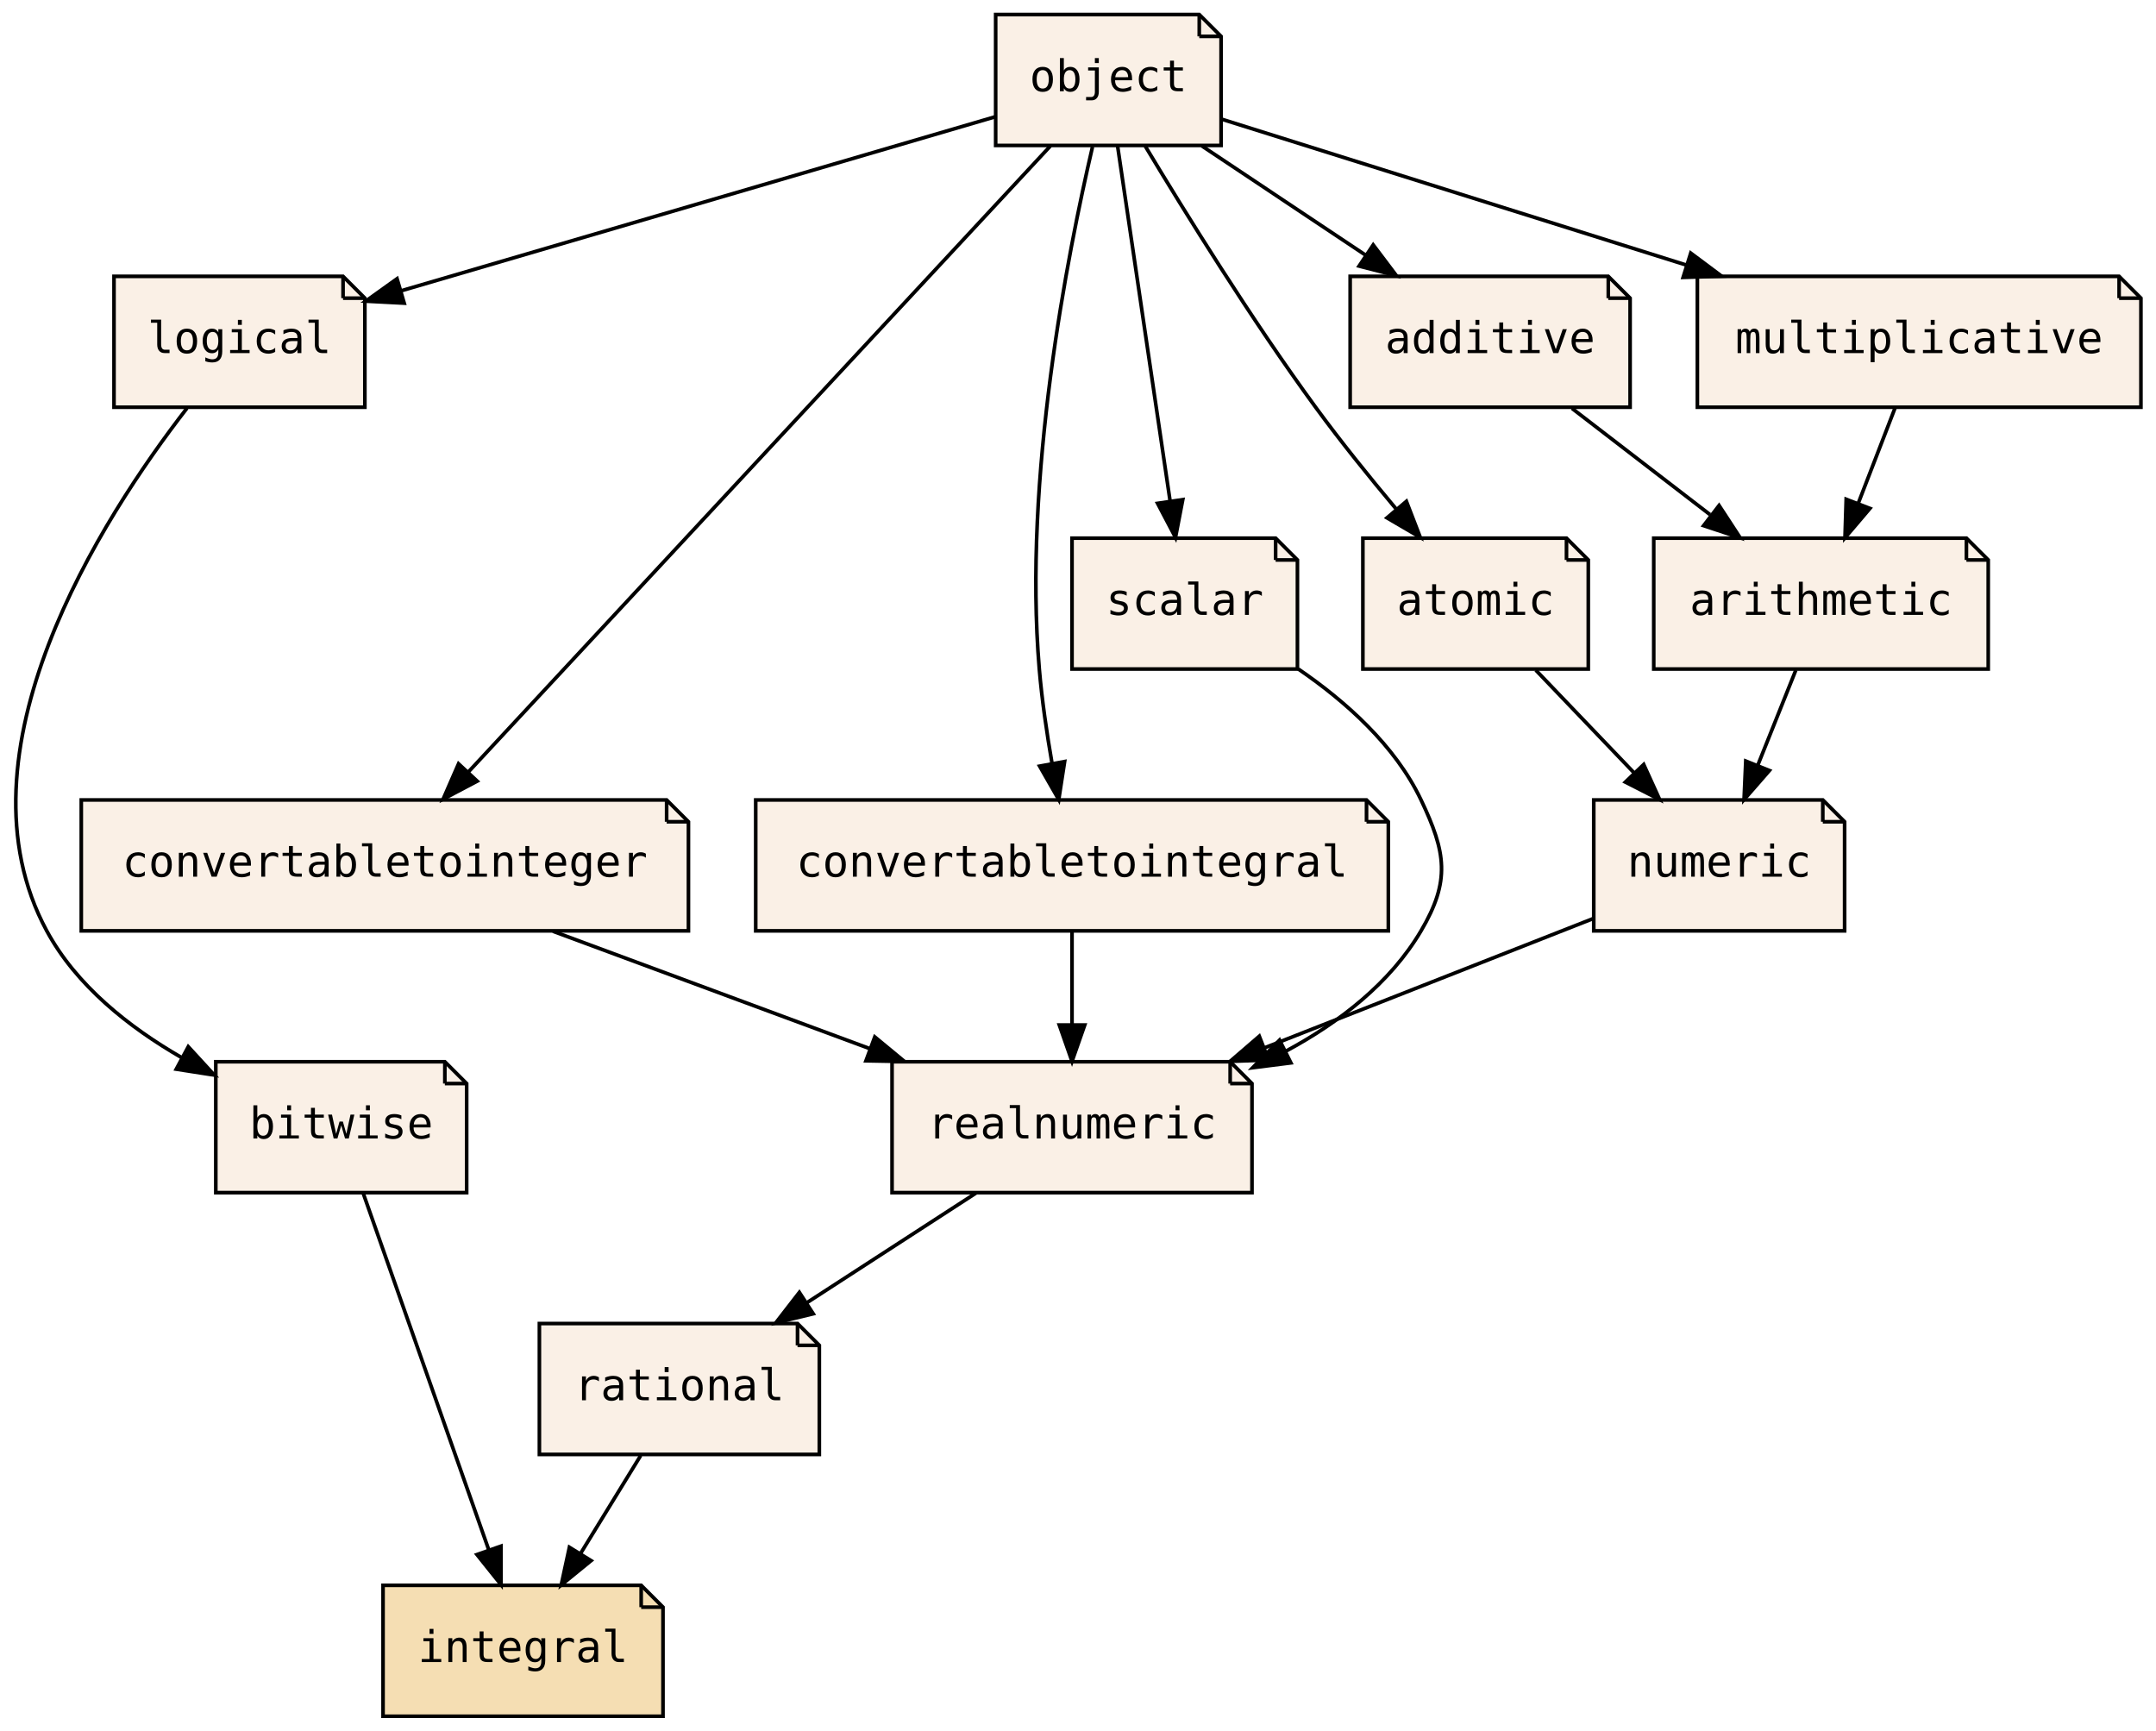
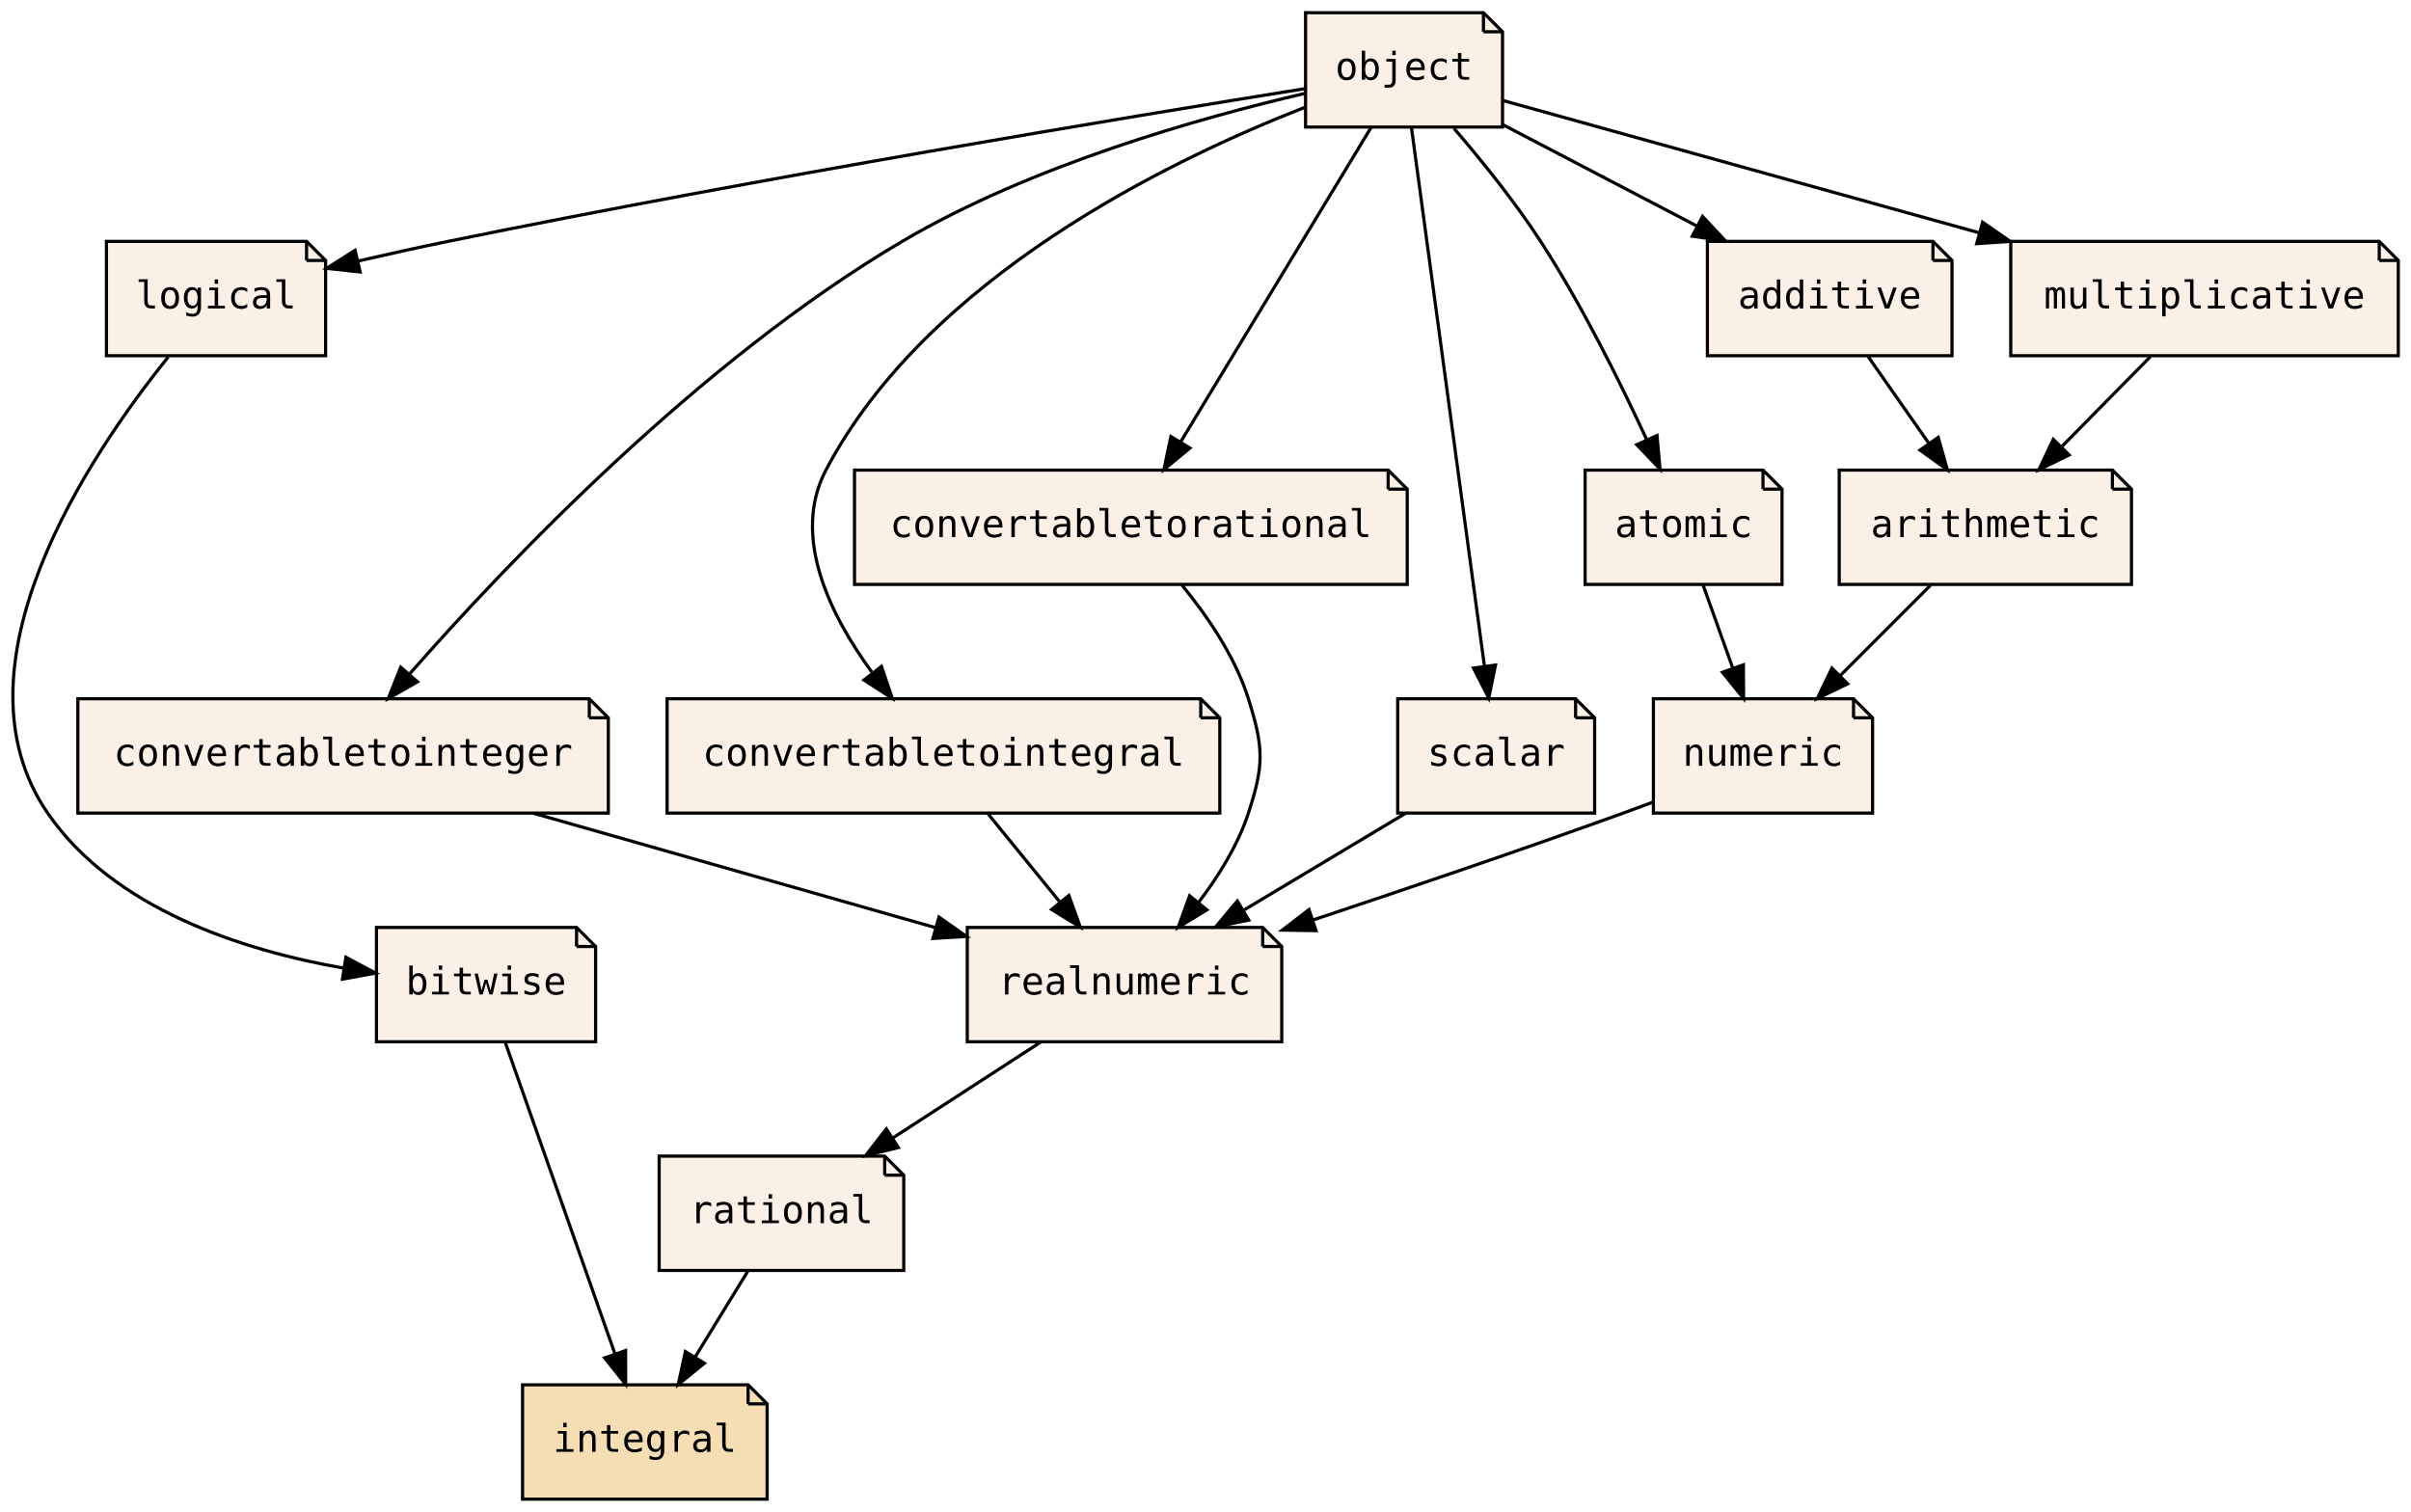
- <svg xmlns="http://www.w3.org/2000/svg" xmlns:xlink="http://www.w3.org/1999/xlink" width="593pt" height="476pt" viewBox="0.00 0.00 592.71 476.00">
+ <svg xmlns="http://www.w3.org/2000/svg" xmlns:xlink="http://www.w3.org/1999/xlink" width="759pt" height="476pt" viewBox="0.00 0.00 759.01 476.00">
  <g id="graph0" class="graph" transform="scale(1 1) rotate(0) translate(4 472)">
-     <polygon fill="transparent" stroke="transparent" points="-4,4 -4,-472 588.71,-472 588.71,4 -4,4" />
+     <polygon fill="transparent" stroke="transparent" points="-4,4 -4,-472 755.01,-472 755.01,4 -4,4" />
    <g id="node1" class="node">
      <g id="a_node1">
        <a xlink:href="PsyllaReference_Types.xhtml#PsyllaReference_Types_Details_bitwise" xlink:title="bitwise" target="_parent">
-           <polygon fill="linen" stroke="black" points="118.21,-180 55.21,-180 55.21,-144 124.21,-144 124.21,-174 118.21,-180" />
-           <polyline fill="none" stroke="black" points="118.21,-180 118.21,-174 " />
-           <polyline fill="none" stroke="black" points="124.21,-174 118.21,-174 " />
-           <text text-anchor="middle" x="89.71" y="-158.9" font-family="Source Code Pro,monospace" font-size="12.00">bitwise</text>
+           <polygon fill="linen" stroke="black" points="177.51,-180 114.51,-180 114.51,-144 183.51,-144 183.51,-174 177.51,-180" />
+           <polyline fill="none" stroke="black" points="177.51,-180 177.51,-174 " />
+           <polyline fill="none" stroke="black" points="183.51,-174 177.51,-174 " />
+           <text text-anchor="middle" x="149.01" y="-158.9" font-family="Source Code Pro,monospace" font-size="12.00">bitwise</text>
        </a>
      </g>
    </g>
    <g id="node3" class="node">
      <g id="a_node3">
        <a xlink:href="PsyllaReference_Types.xhtml#PsyllaReference_Types_Details_integral" xlink:title="integral" target="_parent">
-           <polygon fill="wheat" stroke="black" points="172.21,-36 101.21,-36 101.21,0 178.21,0 178.21,-30 172.21,-36" />
-           <polyline fill="none" stroke="black" points="172.21,-36 172.21,-30 " />
-           <polyline fill="none" stroke="black" points="178.21,-30 172.21,-30 " />
-           <text text-anchor="middle" x="139.71" y="-14.9" font-family="Source Code Pro,monospace" font-size="12.00">integral</text>
+           <polygon fill="wheat" stroke="black" points="231.51,-36 160.51,-36 160.51,0 237.51,0 237.51,-30 231.51,-36" />
+           <polyline fill="none" stroke="black" points="231.51,-36 231.51,-30 " />
+           <polyline fill="none" stroke="black" points="237.51,-30 231.51,-30 " />
+           <text text-anchor="middle" x="199.01" y="-14.9" font-family="Source Code Pro,monospace" font-size="12.00">integral</text>
        </a>
      </g>
    </g>
    <g id="edge1" class="edge">
-       <path fill="none" stroke="black" d="M95.74,-143.87C104.34,-119.46 120.2,-74.43 130.33,-45.64" />
-       <polygon fill="black" stroke="black" points="133.64,-46.78 133.66,-36.19 127.04,-44.46 133.64,-46.78" />
+       <path fill="none" stroke="black" d="M155.04,-143.87C163.64,-119.46 179.5,-74.43 189.63,-45.64" />
+       <polygon fill="black" stroke="black" points="192.94,-46.78 192.96,-36.19 186.34,-44.46 192.94,-46.78" />
    </g>
    <g id="node2" class="node">
      <g id="a_node2">
        <a xlink:href="PsyllaReference_Types.xhtml#PsyllaReference_Types_Details_rational" xlink:title="rational" target="_parent">
-           <polygon fill="linen" stroke="black" points="215.21,-108 144.21,-108 144.21,-72 221.21,-72 221.21,-102 215.21,-108" />
-           <polyline fill="none" stroke="black" points="215.21,-108 215.21,-102 " />
-           <polyline fill="none" stroke="black" points="221.21,-102 215.21,-102 " />
-           <text text-anchor="middle" x="182.71" y="-86.9" font-family="Source Code Pro,monospace" font-size="12.00">rational</text>
+           <polygon fill="linen" stroke="black" points="274.51,-108 203.51,-108 203.51,-72 280.51,-72 280.51,-102 274.51,-108" />
+           <polyline fill="none" stroke="black" points="274.51,-108 274.51,-102 " />
+           <polyline fill="none" stroke="black" points="280.51,-102 274.51,-102 " />
+           <text text-anchor="middle" x="242.01" y="-86.9" font-family="Source Code Pro,monospace" font-size="12.00">rational</text>
        </a>
      </g>
    </g>
    <g id="edge2" class="edge">
-       <path fill="none" stroke="black" d="M172.08,-71.7C167.08,-63.56 161.02,-53.69 155.5,-44.7" />
-       <polygon fill="black" stroke="black" points="158.43,-42.79 150.22,-36.1 152.47,-46.46 158.43,-42.79" />
+       <path fill="none" stroke="black" d="M231.38,-71.7C226.39,-63.56 220.32,-53.69 214.8,-44.7" />
+       <polygon fill="black" stroke="black" points="217.74,-42.79 209.52,-36.1 211.77,-46.46 217.74,-42.79" />
    </g>
    <g id="node4" class="node">
      <g id="a_node4">
        <a xlink:href="PsyllaReference_Types.xhtml#PsyllaReference_Types_Details_logical" xlink:title="logical" target="_parent">
-           <polygon fill="linen" stroke="black" points="90.21,-396 27.21,-396 27.21,-360 96.21,-360 96.21,-390 90.21,-396" />
-           <polyline fill="none" stroke="black" points="90.21,-396 90.21,-390 " />
-           <polyline fill="none" stroke="black" points="96.21,-390 90.21,-390 " />
-           <text text-anchor="middle" x="61.71" y="-374.9" font-family="Source Code Pro,monospace" font-size="12.00">logical</text>
+           <polygon fill="linen" stroke="black" points="92.51,-396 29.51,-396 29.51,-360 98.51,-360 98.51,-390 92.51,-396" />
+           <polyline fill="none" stroke="black" points="92.51,-396 92.51,-390 " />
+           <polyline fill="none" stroke="black" points="98.51,-390 92.51,-390 " />
+           <text text-anchor="middle" x="64.01" y="-374.9" font-family="Source Code Pro,monospace" font-size="12.00">logical</text>
        </a>
      </g>
    </g>
    <g id="edge3" class="edge">
-       <path fill="none" stroke="black" d="M47.28,-359.74C23.75,-329.36 -17.74,-264.92 8.71,-216 16.85,-200.94 31.34,-189.48 45.83,-181.13" />
-       <polygon fill="black" stroke="black" points="47.64,-184.13 54.8,-176.33 44.33,-177.96 47.64,-184.13" />
+       <path fill="none" stroke="black" d="M48.95,-359.6C23.88,-328.45 -20.65,-262.08 11.01,-216 31.8,-185.75 72.43,-172.76 104.25,-167.18" />
+       <polygon fill="black" stroke="black" points="104.89,-170.62 114.23,-165.62 103.81,-163.71 104.89,-170.62" />
    </g>
    <g id="node5" class="node">
      <g id="a_node5">
        <a xlink:href="PsyllaReference_Types.xhtml#PsyllaReference_Types_Details_realnumeric" xlink:title="realnumeric" target="_parent">
-           <polygon fill="linen" stroke="black" points="334.21,-180 241.21,-180 241.21,-144 340.21,-144 340.21,-174 334.21,-180" />
-           <polyline fill="none" stroke="black" points="334.21,-180 334.21,-174 " />
-           <polyline fill="none" stroke="black" points="340.21,-174 334.21,-174 " />
-           <text text-anchor="middle" x="290.71" y="-158.9" font-family="Source Code Pro,monospace" font-size="12.00">realnumeric</text>
+           <polygon fill="linen" stroke="black" points="393.51,-180 300.51,-180 300.51,-144 399.51,-144 399.51,-174 393.51,-180" />
+           <polyline fill="none" stroke="black" points="393.51,-180 393.51,-174 " />
+           <polyline fill="none" stroke="black" points="399.51,-174 393.51,-174 " />
+           <text text-anchor="middle" x="350.01" y="-158.9" font-family="Source Code Pro,monospace" font-size="12.00">realnumeric</text>
        </a>
      </g>
    </g>
    <g id="edge4" class="edge">
-       <path fill="none" stroke="black" d="M264.29,-143.88C250.3,-134.81 232.93,-123.55 217.83,-113.76" />
-       <polygon fill="black" stroke="black" points="219.53,-110.69 209.23,-108.19 215.72,-116.57 219.53,-110.69" />
+       <path fill="none" stroke="black" d="M323.59,-143.88C309.6,-134.81 292.24,-123.55 277.13,-113.76" />
+       <polygon fill="black" stroke="black" points="278.83,-110.69 268.53,-108.19 275.02,-116.57 278.83,-110.69" />
    </g>
    <g id="node6" class="node">
      <g id="a_node6">
        <a xlink:href="PsyllaReference_Types.xhtml#PsyllaReference_Types_Details_object" xlink:title="object" target="_parent">
-           <polygon fill="linen" stroke="black" points="325.71,-468 269.71,-468 269.71,-432 331.71,-432 331.71,-462 325.71,-468" />
-           <polyline fill="none" stroke="black" points="325.71,-468 325.71,-462 " />
-           <polyline fill="none" stroke="black" points="331.71,-462 325.71,-462 " />
-           <text text-anchor="middle" x="300.71" y="-446.9" font-family="Source Code Pro,monospace" font-size="12.00">object</text>
+           <polygon fill="linen" stroke="black" points="463.01,-468 407.01,-468 407.01,-432 469.01,-432 469.01,-462 463.01,-468" />
+           <polyline fill="none" stroke="black" points="463.01,-468 463.01,-462 " />
+           <polyline fill="none" stroke="black" points="469.01,-462 463.01,-462 " />
+           <text text-anchor="middle" x="438.01" y="-446.9" font-family="Source Code Pro,monospace" font-size="12.00">object</text>
        </a>
      </g>
    </g>
    <g id="edge5" class="edge">
-       <path fill="none" stroke="black" d="M269.47,-439.85C227.77,-427.64 153.67,-405.93 106.16,-392.02" />
-       <polygon fill="black" stroke="black" points="107.03,-388.63 96.45,-389.18 105.06,-395.34 107.03,-388.63" />
+       <path fill="none" stroke="black" d="M406.71,-444.07C351.89,-435.29 235.01,-416.02 137.01,-396 127.84,-394.13 118.05,-391.96 108.72,-389.82" />
+       <polygon fill="black" stroke="black" points="109.37,-386.37 98.83,-387.52 107.78,-393.19 109.37,-386.37" />
    </g>
    <g id="node8" class="node">
      <g id="a_node8">
        <a xlink:href="PsyllaReference_Types.xhtml#PsyllaReference_Types_Details_convertabletointeger" xlink:title="convertabletointeger" target="_parent">
-           <polygon fill="linen" stroke="black" points="179.21,-252 18.21,-252 18.21,-216 185.21,-216 185.21,-246 179.21,-252" />
-           <polyline fill="none" stroke="black" points="179.21,-252 179.21,-246 " />
-           <polyline fill="none" stroke="black" points="185.21,-246 179.21,-246 " />
-           <text text-anchor="middle" x="101.71" y="-230.9" font-family="Source Code Pro,monospace" font-size="12.00">convertabletointeger</text>
-         </a>
-       </g>
-     </g>
-     <g id="edge12" class="edge">
-       <path fill="none" stroke="black" d="M284.76,-431.85C249.61,-394.05 165.37,-303.45 124.59,-259.6" />
-       <polygon fill="black" stroke="black" points="127.11,-257.17 117.74,-252.23 121.98,-261.94 127.11,-257.17" />
+           <polygon fill="linen" stroke="black" points="181.51,-252 20.51,-252 20.51,-216 187.51,-216 187.51,-246 181.51,-252" />
+           <polyline fill="none" stroke="black" points="181.51,-252 181.51,-246 " />
+           <polyline fill="none" stroke="black" points="187.51,-246 181.51,-246 " />
+           <text text-anchor="middle" x="104.01" y="-230.9" font-family="Source Code Pro,monospace" font-size="12.00">convertabletointeger</text>
+         </a>
+       </g>
+     </g>
+     <g id="edge13" class="edge">
+       <path fill="none" stroke="black" d="M407,-442.64C373.92,-434.97 320.77,-420.01 280.01,-396 216.26,-358.45 155.76,-294.89 125.03,-259.91" />
+       <polygon fill="black" stroke="black" points="127.43,-257.34 118.23,-252.08 122.15,-261.93 127.43,-257.34" />
    </g>
    <g id="node9" class="node">
      <g id="a_node9">
        <a xlink:href="PsyllaReference_Types.xhtml#PsyllaReference_Types_Details_convertabletointegral" xlink:title="convertabletointegral" target="_parent">
-           <polygon fill="linen" stroke="black" points="371.71,-252 203.71,-252 203.71,-216 377.71,-216 377.71,-246 371.71,-252" />
-           <polyline fill="none" stroke="black" points="371.71,-252 371.71,-246 " />
-           <polyline fill="none" stroke="black" points="377.71,-246 371.71,-246 " />
-           <text text-anchor="middle" x="290.71" y="-230.9" font-family="Source Code Pro,monospace" font-size="12.00">convertabletointegral</text>
-         </a>
-       </g>
-     </g>
-     <g id="edge13" class="edge">
-       <path fill="none" stroke="black" d="M296.35,-431.65C289.47,-402.18 277.29,-340.45 281.71,-288 282.43,-279.5 283.78,-270.31 285.22,-262.01" />
-       <polygon fill="black" stroke="black" points="288.68,-262.56 287.06,-252.09 281.8,-261.29 288.68,-262.56" />
+           <polygon fill="linen" stroke="black" points="374.01,-252 206.01,-252 206.01,-216 380.01,-216 380.01,-246 374.01,-252" />
+           <polyline fill="none" stroke="black" points="374.01,-252 374.01,-246 " />
+           <polyline fill="none" stroke="black" points="380.01,-246 374.01,-246 " />
+           <text text-anchor="middle" x="293.01" y="-230.9" font-family="Source Code Pro,monospace" font-size="12.00">convertabletointegral</text>
+         </a>
+       </g>
+     </g>
+     <g id="edge14" class="edge">
+       <path fill="none" stroke="black" d="M406.83,-438.22C363.79,-421.43 287.88,-384.55 256.01,-324 245.1,-303.26 257.2,-278.57 270.41,-260.46" />
+       <polygon fill="black" stroke="black" points="273.5,-262.19 276.88,-252.15 267.98,-257.89 273.5,-262.19" />
    </g>
    <g id="node10" class="node">
      <g id="a_node10">
-         <a xlink:href="PsyllaReference_Types.xhtml#PsyllaReference_Types_Details_scalar" xlink:title="scalar" target="_parent">
-           <polygon fill="linen" stroke="black" points="346.71,-324 290.71,-324 290.71,-288 352.71,-288 352.71,-318 346.71,-324" />
-           <polyline fill="none" stroke="black" points="346.71,-324 346.71,-318 " />
-           <polyline fill="none" stroke="black" points="352.71,-318 346.71,-318 " />
-           <text text-anchor="middle" x="321.71" y="-302.9" font-family="Source Code Pro,monospace" font-size="12.00">scalar</text>
-         </a>
-       </g>
-     </g>
-     <g id="edge14" class="edge">
-       <path fill="none" stroke="black" d="M303.24,-431.87C306.82,-407.67 313.4,-363.21 317.66,-334.39" />
-       <polygon fill="black" stroke="black" points="321.17,-334.59 319.17,-324.19 314.24,-333.57 321.17,-334.59" />
+         <a xlink:href="PsyllaReference_Types.xhtml#PsyllaReference_Types_Details_convertabletorational" xlink:title="convertabletorational" target="_parent">
+           <polygon fill="linen" stroke="black" points="433.01,-324 265.01,-324 265.01,-288 439.01,-288 439.01,-318 433.01,-324" />
+           <polyline fill="none" stroke="black" points="433.01,-324 433.01,-318 " />
+           <polyline fill="none" stroke="black" points="439.01,-318 433.01,-318 " />
+           <text text-anchor="middle" x="352.01" y="-302.9" font-family="Source Code Pro,monospace" font-size="12.00">convertabletorational</text>
+         </a>
+       </g>
+     </g>
+     <g id="edge15" class="edge">
+       <path fill="none" stroke="black" d="M427.64,-431.87C412.72,-407.24 385.1,-361.64 367.69,-332.88" />
+       <polygon fill="black" stroke="black" points="370.6,-330.93 362.42,-324.19 364.61,-334.56 370.6,-330.93" />
    </g>
    <g id="node11" class="node">
      <g id="a_node11">
+         <a xlink:href="PsyllaReference_Types.xhtml#PsyllaReference_Types_Details_scalar" xlink:title="scalar" target="_parent">
+           <polygon fill="linen" stroke="black" points="492.01,-252 436.01,-252 436.01,-216 498.01,-216 498.01,-246 492.01,-252" />
+           <polyline fill="none" stroke="black" points="492.01,-252 492.01,-246 " />
+           <polyline fill="none" stroke="black" points="498.01,-246 492.01,-246 " />
+           <text text-anchor="middle" x="467.01" y="-230.9" font-family="Source Code Pro,monospace" font-size="12.00">scalar</text>
+         </a>
+       </g>
+     </g>
+     <g id="edge16" class="edge">
+       <path fill="none" stroke="black" d="M440.34,-431.85C445.35,-394.83 457.23,-307.18 463.3,-262.39" />
+       <polygon fill="black" stroke="black" points="466.8,-262.61 464.68,-252.23 459.87,-261.67 466.8,-262.61" />
+     </g>
+     <g id="node12" class="node">
+       <g id="a_node12">
        <a xlink:href="PsyllaReference_Types.xhtml#PsyllaReference_Types_Details_atomic" xlink:title="atomic" target="_parent">
-           <polygon fill="linen" stroke="black" points="426.71,-324 370.71,-324 370.71,-288 432.71,-288 432.71,-318 426.71,-324" />
-           <polyline fill="none" stroke="black" points="426.71,-324 426.71,-318 " />
-           <polyline fill="none" stroke="black" points="432.71,-318 426.71,-318 " />
-           <text text-anchor="middle" x="401.71" y="-302.9" font-family="Source Code Pro,monospace" font-size="12.00">atomic</text>
-         </a>
-       </g>
-     </g>
-     <g id="edge15" class="edge">
-       <path fill="none" stroke="black" d="M310.82,-431.86C321.78,-413.62 340.06,-384.14 357.71,-360 364.56,-350.64 372.53,-340.76 379.8,-332.1" />
-       <polygon fill="black" stroke="black" points="382.68,-334.12 386.49,-324.23 377.34,-329.58 382.68,-334.12" />
-     </g>
-     <g id="node13" class="node">
-       <g id="a_node13">
-         <a xlink:href="PsyllaReference_Types.xhtml#PsyllaReference_Types_Details_additive" xlink:title="additive" target="_parent">
-           <polygon fill="linen" stroke="black" points="438.21,-396 367.21,-396 367.21,-360 444.21,-360 444.21,-390 438.21,-396" />
-           <polyline fill="none" stroke="black" points="438.21,-396 438.21,-390 " />
-           <polyline fill="none" stroke="black" points="444.21,-390 438.21,-390 " />
-           <text text-anchor="middle" x="405.71" y="-374.9" font-family="Source Code Pro,monospace" font-size="12.00">additive</text>
-         </a>
-       </g>
-     </g>
-     <g id="edge18" class="edge">
-       <path fill="none" stroke="black" d="M326.4,-431.88C340,-422.81 356.88,-411.55 371.57,-401.76" />
-       <polygon fill="black" stroke="black" points="373.55,-404.65 379.93,-396.19 369.66,-398.82 373.55,-404.65" />
+           <polygon fill="linen" stroke="black" points="551.01,-324 495.01,-324 495.01,-288 557.01,-288 557.01,-318 551.01,-324" />
+           <polyline fill="none" stroke="black" points="551.01,-324 551.01,-318 " />
+           <polyline fill="none" stroke="black" points="557.01,-318 551.01,-318 " />
+           <text text-anchor="middle" x="526.01" y="-302.9" font-family="Source Code Pro,monospace" font-size="12.00">atomic</text>
+         </a>
+       </g>
+     </g>
+     <g id="edge17" class="edge">
+       <path fill="none" stroke="black" d="M453.74,-431.57C462.35,-421.56 472.9,-408.53 481.01,-396 493.96,-376.02 505.98,-351.82 514.34,-333.7" />
+       <polygon fill="black" stroke="black" points="517.65,-334.88 518.59,-324.33 511.27,-331.99 517.65,-334.88" />
    </g>
    <g id="node14" class="node">
      <g id="a_node14">
+         <a xlink:href="PsyllaReference_Types.xhtml#PsyllaReference_Types_Details_additive" xlink:title="additive" target="_parent">
+           <polygon fill="linen" stroke="black" points="604.51,-396 533.51,-396 533.51,-360 610.51,-360 610.51,-390 604.51,-396" />
+           <polyline fill="none" stroke="black" points="604.51,-396 604.51,-390 " />
+           <polyline fill="none" stroke="black" points="610.51,-390 604.51,-390 " />
+           <text text-anchor="middle" x="572.01" y="-374.9" font-family="Source Code Pro,monospace" font-size="12.00">additive</text>
+         </a>
+       </g>
+     </g>
+     <g id="edge20" class="edge">
+       <path fill="none" stroke="black" d="M469.09,-432.76C487.25,-423.28 510.4,-411.19 530.14,-400.87" />
+       <polygon fill="black" stroke="black" points="531.99,-403.86 539.23,-396.12 528.75,-397.65 531.99,-403.86" />
+     </g>
+     <g id="node15" class="node">
+       <g id="a_node15">
        <a xlink:href="PsyllaReference_Types.xhtml#PsyllaReference_Types_Details_multiplicative" xlink:title="multiplicative" target="_parent">
-           <polygon fill="linen" stroke="black" points="578.71,-396 462.71,-396 462.71,-360 584.71,-360 584.71,-390 578.71,-396" />
-           <polyline fill="none" stroke="black" points="578.71,-396 578.71,-390 " />
-           <polyline fill="none" stroke="black" points="584.71,-390 578.71,-390 " />
-           <text text-anchor="middle" x="523.71" y="-374.9" font-family="Source Code Pro,monospace" font-size="12.00">multiplicative</text>
-         </a>
-       </g>
-     </g>
-     <g id="edge19" class="edge">
-       <path fill="none" stroke="black" d="M331.72,-439.27C364.69,-428.92 417.78,-412.25 459.78,-399.07" />
-       <polygon fill="black" stroke="black" points="460.89,-402.39 469.38,-396.05 458.79,-395.71 460.89,-402.39" />
+           <polygon fill="linen" stroke="black" points="745.01,-396 629.01,-396 629.01,-360 751.01,-360 751.01,-390 745.01,-396" />
+           <polyline fill="none" stroke="black" points="745.01,-396 745.01,-390 " />
+           <polyline fill="none" stroke="black" points="751.01,-390 745.01,-390 " />
+           <text text-anchor="middle" x="690.01" y="-374.9" font-family="Source Code Pro,monospace" font-size="12.00">multiplicative</text>
+         </a>
+       </g>
+     </g>
+     <g id="edge21" class="edge">
+       <path fill="none" stroke="black" d="M469.17,-440.35C506.39,-430.01 569.82,-412.39 619.18,-398.68" />
+       <polygon fill="black" stroke="black" points="620.15,-402.04 628.85,-395.99 618.28,-395.29 620.15,-402.04" />
    </g>
    <g id="node7" class="node">
      <g id="a_node7">
        <a xlink:href="PsyllaReference_Types.xhtml#PsyllaReference_Types_Details_numeric" xlink:title="numeric" target="_parent">
-           <polygon fill="linen" stroke="black" points="497.21,-252 434.21,-252 434.21,-216 503.21,-216 503.21,-246 497.21,-252" />
-           <polyline fill="none" stroke="black" points="497.21,-252 497.21,-246 " />
-           <polyline fill="none" stroke="black" points="503.21,-246 497.21,-246 " />
-           <text text-anchor="middle" x="468.71" y="-230.9" font-family="Source Code Pro,monospace" font-size="12.00">numeric</text>
+           <polygon fill="linen" stroke="black" points="579.51,-252 516.51,-252 516.51,-216 585.51,-216 585.51,-246 579.51,-252" />
+           <polyline fill="none" stroke="black" points="579.51,-252 579.51,-246 " />
+           <polyline fill="none" stroke="black" points="585.51,-246 579.51,-246 " />
+           <text text-anchor="middle" x="551.01" y="-230.9" font-family="Source Code Pro,monospace" font-size="12.00">numeric</text>
        </a>
      </g>
    </g>
    <g id="edge6" class="edge">
-       <path fill="none" stroke="black" d="M433.97,-219.34C408.33,-209.26 372.99,-195.36 343.82,-183.89" />
-       <polygon fill="black" stroke="black" points="344.78,-180.5 334.19,-180.1 342.22,-187.02 344.78,-180.5" />
+       <path fill="none" stroke="black" d="M516.48,-219.5C513.29,-218.3 510.09,-217.11 507.01,-216 474.93,-204.39 438.88,-192.17 409.42,-182.38" />
+       <polygon fill="black" stroke="black" points="410.29,-178.99 399.7,-179.17 408.09,-185.63 410.29,-178.99" />
    </g>
    <g id="edge7" class="edge">
-       <path fill="none" stroke="black" d="M147.95,-215.88C174.24,-206.14 207.36,-193.87 235.07,-183.61" />
-       <polygon fill="black" stroke="black" points="236.46,-186.82 244.63,-180.07 234.03,-180.26 236.46,-186.82" />
+       <path fill="none" stroke="black" d="M163.88,-215.97C202.26,-205.04 251.9,-190.92 290.26,-180" />
+       <polygon fill="black" stroke="black" points="291.6,-183.26 300.26,-177.16 289.68,-176.53 291.6,-183.26" />
    </g>
    <g id="edge8" class="edge">
-       <path fill="none" stroke="black" d="M290.71,-215.7C290.71,-207.98 290.71,-198.71 290.71,-190.11" />
-       <polygon fill="black" stroke="black" points="294.21,-190.1 290.71,-180.1 287.21,-190.1 294.21,-190.1" />
+       <path fill="none" stroke="black" d="M307.1,-215.7C313.94,-207.3 322.27,-197.07 329.77,-187.86" />
+       <polygon fill="black" stroke="black" points="332.49,-190.07 336.09,-180.1 327.06,-185.65 332.49,-190.07" />
    </g>
    <g id="edge9" class="edge">
-       <path fill="none" stroke="black" d="M352.95,-288.01C365.92,-279.14 379.59,-266.99 386.71,-252 393.58,-237.55 394.84,-229.78 386.71,-216 378.22,-201.61 364.26,-190.85 349.59,-182.94" />
-       <polygon fill="black" stroke="black" points="350.91,-179.69 340.4,-178.36 347.79,-185.95 350.91,-179.69" />
+       <path fill="none" stroke="black" d="M368.05,-287.85C376.03,-278.12 384.84,-265.27 389.01,-252 393.81,-236.74 394,-231.2 389.01,-216 385.7,-205.91 379.65,-196.15 373.28,-187.82" />
+       <polygon fill="black" stroke="black" points="375.94,-185.54 366.9,-180.01 370.51,-189.97 375.94,-185.54" />
    </g>
    <g id="edge10" class="edge">
-       <path fill="none" stroke="black" d="M418.27,-287.7C426.39,-279.22 436.3,-268.86 445.18,-259.58" />
-       <polygon fill="black" stroke="black" points="447.95,-261.75 452.34,-252.1 442.9,-256.91 447.95,-261.75" />
-     </g>
-     <g id="node12" class="node">
-       <g id="a_node12">
+       <path fill="none" stroke="black" d="M438.39,-215.88C423.09,-206.72 404.07,-195.34 387.6,-185.48" />
+       <polygon fill="black" stroke="black" points="389.12,-182.32 378.74,-180.19 385.53,-188.33 389.12,-182.32" />
+     </g>
+     <g id="edge11" class="edge">
+       <path fill="none" stroke="black" d="M532.19,-287.7C535.01,-279.81 538.4,-270.3 541.53,-261.55" />
+       <polygon fill="black" stroke="black" points="544.84,-262.7 544.9,-252.1 538.24,-260.34 544.84,-262.7" />
+     </g>
+     <g id="node13" class="node">
+       <g id="a_node13">
        <a xlink:href="PsyllaReference_Types.xhtml#PsyllaReference_Types_Details_arithmetic" xlink:title="arithmetic" target="_parent">
-           <polygon fill="linen" stroke="black" points="536.71,-324 450.71,-324 450.71,-288 542.71,-288 542.71,-318 536.71,-324" />
-           <polyline fill="none" stroke="black" points="536.71,-324 536.71,-318 " />
-           <polyline fill="none" stroke="black" points="542.71,-318 536.71,-318 " />
-           <text text-anchor="middle" x="496.71" y="-302.9" font-family="Source Code Pro,monospace" font-size="12.00">arithmetic</text>
-         </a>
-       </g>
-     </g>
-     <g id="edge11" class="edge">
-       <path fill="none" stroke="black" d="M489.79,-287.7C486.64,-279.81 482.83,-270.3 479.33,-261.55" />
-       <polygon fill="black" stroke="black" points="482.52,-260.09 475.55,-252.1 476.02,-262.69 482.52,-260.09" />
-     </g>
-     <g id="edge16" class="edge">
-       <path fill="none" stroke="black" d="M428.21,-359.7C439.67,-350.88 453.77,-340.03 466.19,-330.47" />
-       <polygon fill="black" stroke="black" points="468.68,-332.98 474.48,-324.1 464.42,-327.43 468.68,-332.98" />
-     </g>
-     <g id="edge17" class="edge">
-       <path fill="none" stroke="black" d="M517.04,-359.7C514,-351.81 510.33,-342.3 506.95,-333.55" />
-       <polygon fill="black" stroke="black" points="510.17,-332.17 503.31,-324.1 503.64,-334.69 510.17,-332.17" />
+           <polygon fill="linen" stroke="black" points="661.01,-324 575.01,-324 575.01,-288 667.01,-288 667.01,-318 661.01,-324" />
+           <polyline fill="none" stroke="black" points="661.01,-324 661.01,-318 " />
+           <polyline fill="none" stroke="black" points="667.01,-318 661.01,-318 " />
+           <text text-anchor="middle" x="621.01" y="-302.9" font-family="Source Code Pro,monospace" font-size="12.00">arithmetic</text>
+         </a>
+       </g>
+     </g>
+     <g id="edge12" class="edge">
+       <path fill="none" stroke="black" d="M603.71,-287.7C595.15,-279.14 584.67,-268.66 575.32,-259.3" />
+       <polygon fill="black" stroke="black" points="577.66,-256.7 568.12,-252.1 572.71,-261.65 577.66,-256.7" />
+     </g>
+     <g id="edge18" class="edge">
+       <path fill="none" stroke="black" d="M584.13,-359.7C589.88,-351.47 596.87,-341.48 603.22,-332.42" />
+       <polygon fill="black" stroke="black" points="606.17,-334.3 609.04,-324.1 600.44,-330.29 606.17,-334.3" />
+     </g>
+     <g id="edge19" class="edge">
+       <path fill="none" stroke="black" d="M672.96,-359.7C664.52,-351.14 654.19,-340.66 644.97,-331.3" />
+       <polygon fill="black" stroke="black" points="647.39,-328.77 637.87,-324.1 642.4,-333.68 647.39,-328.77" />
    </g>
  </g>
</svg>
